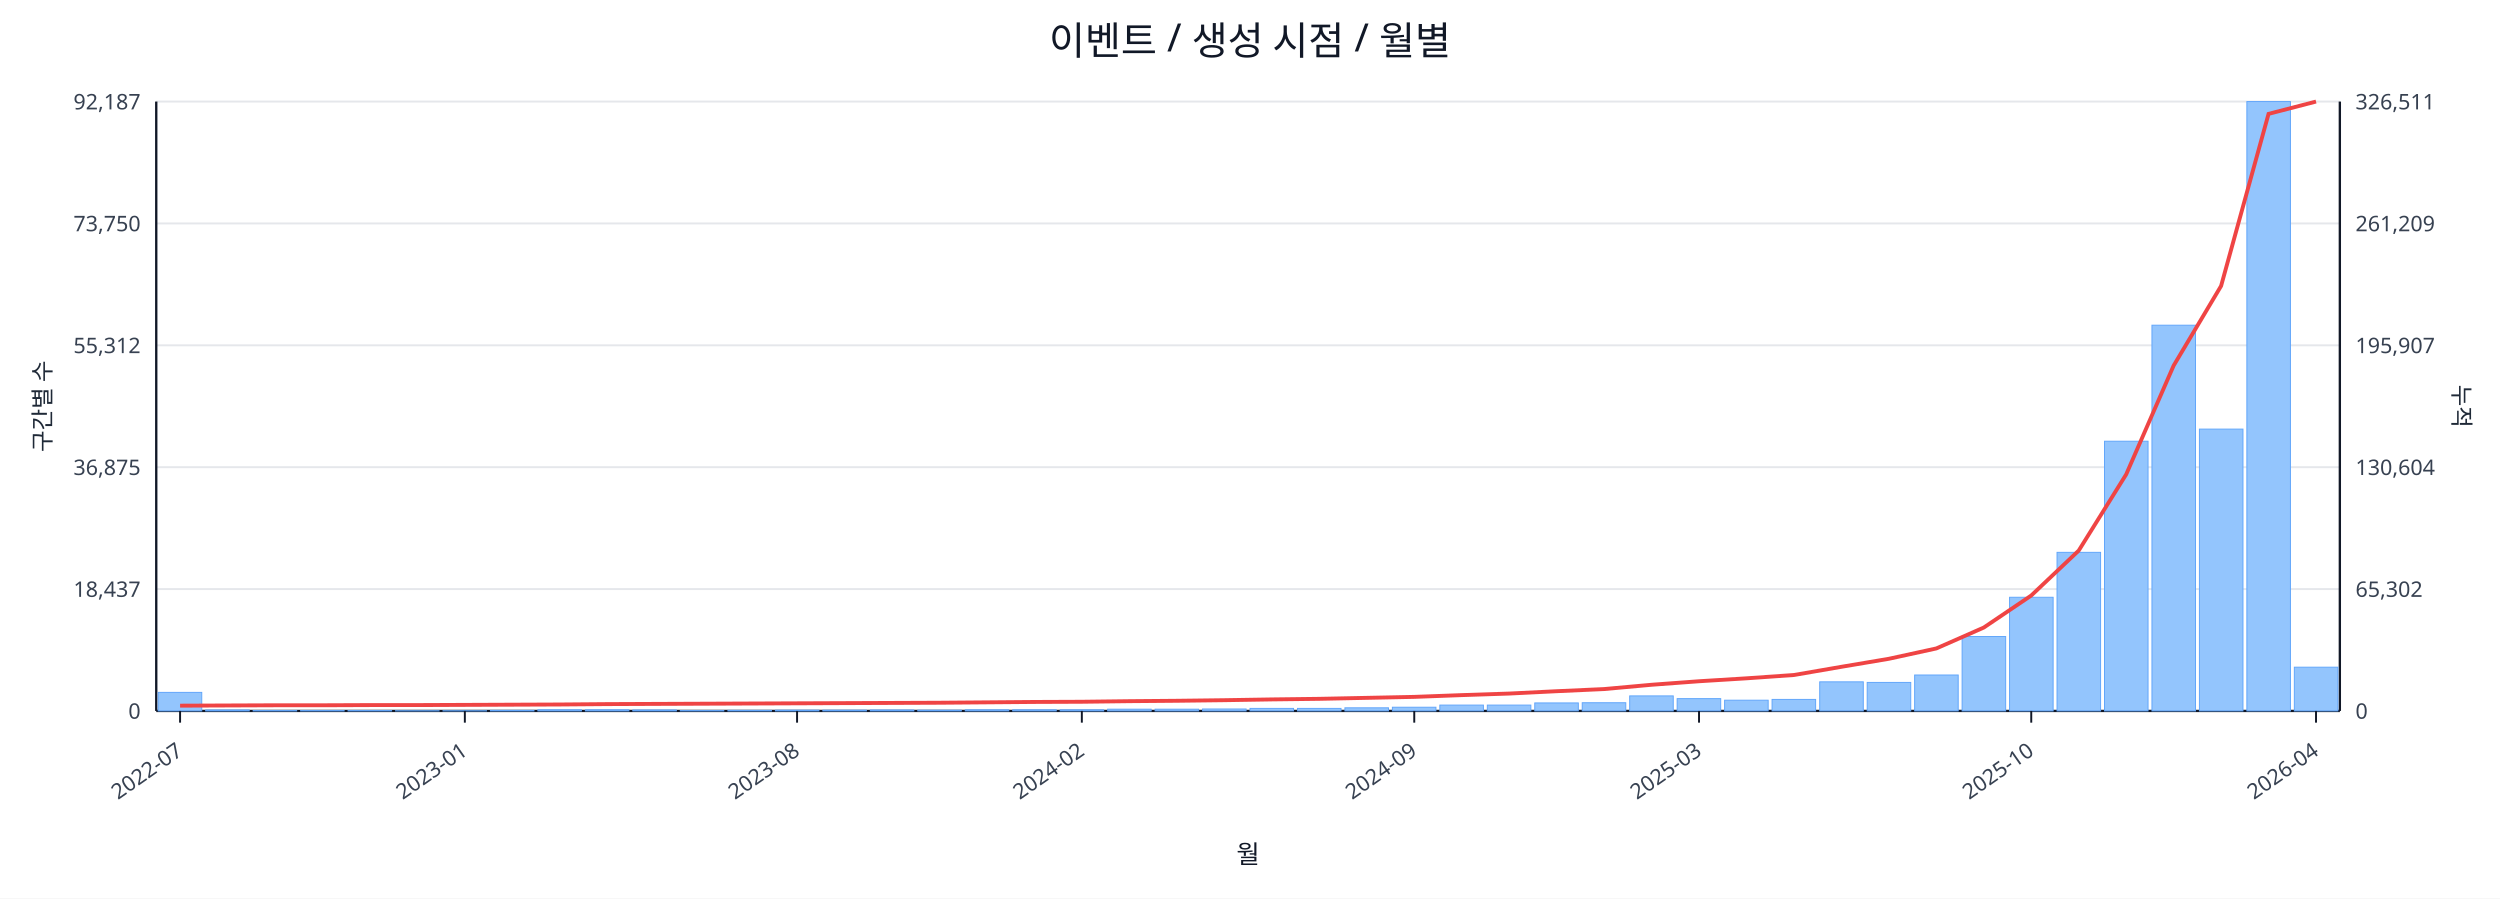
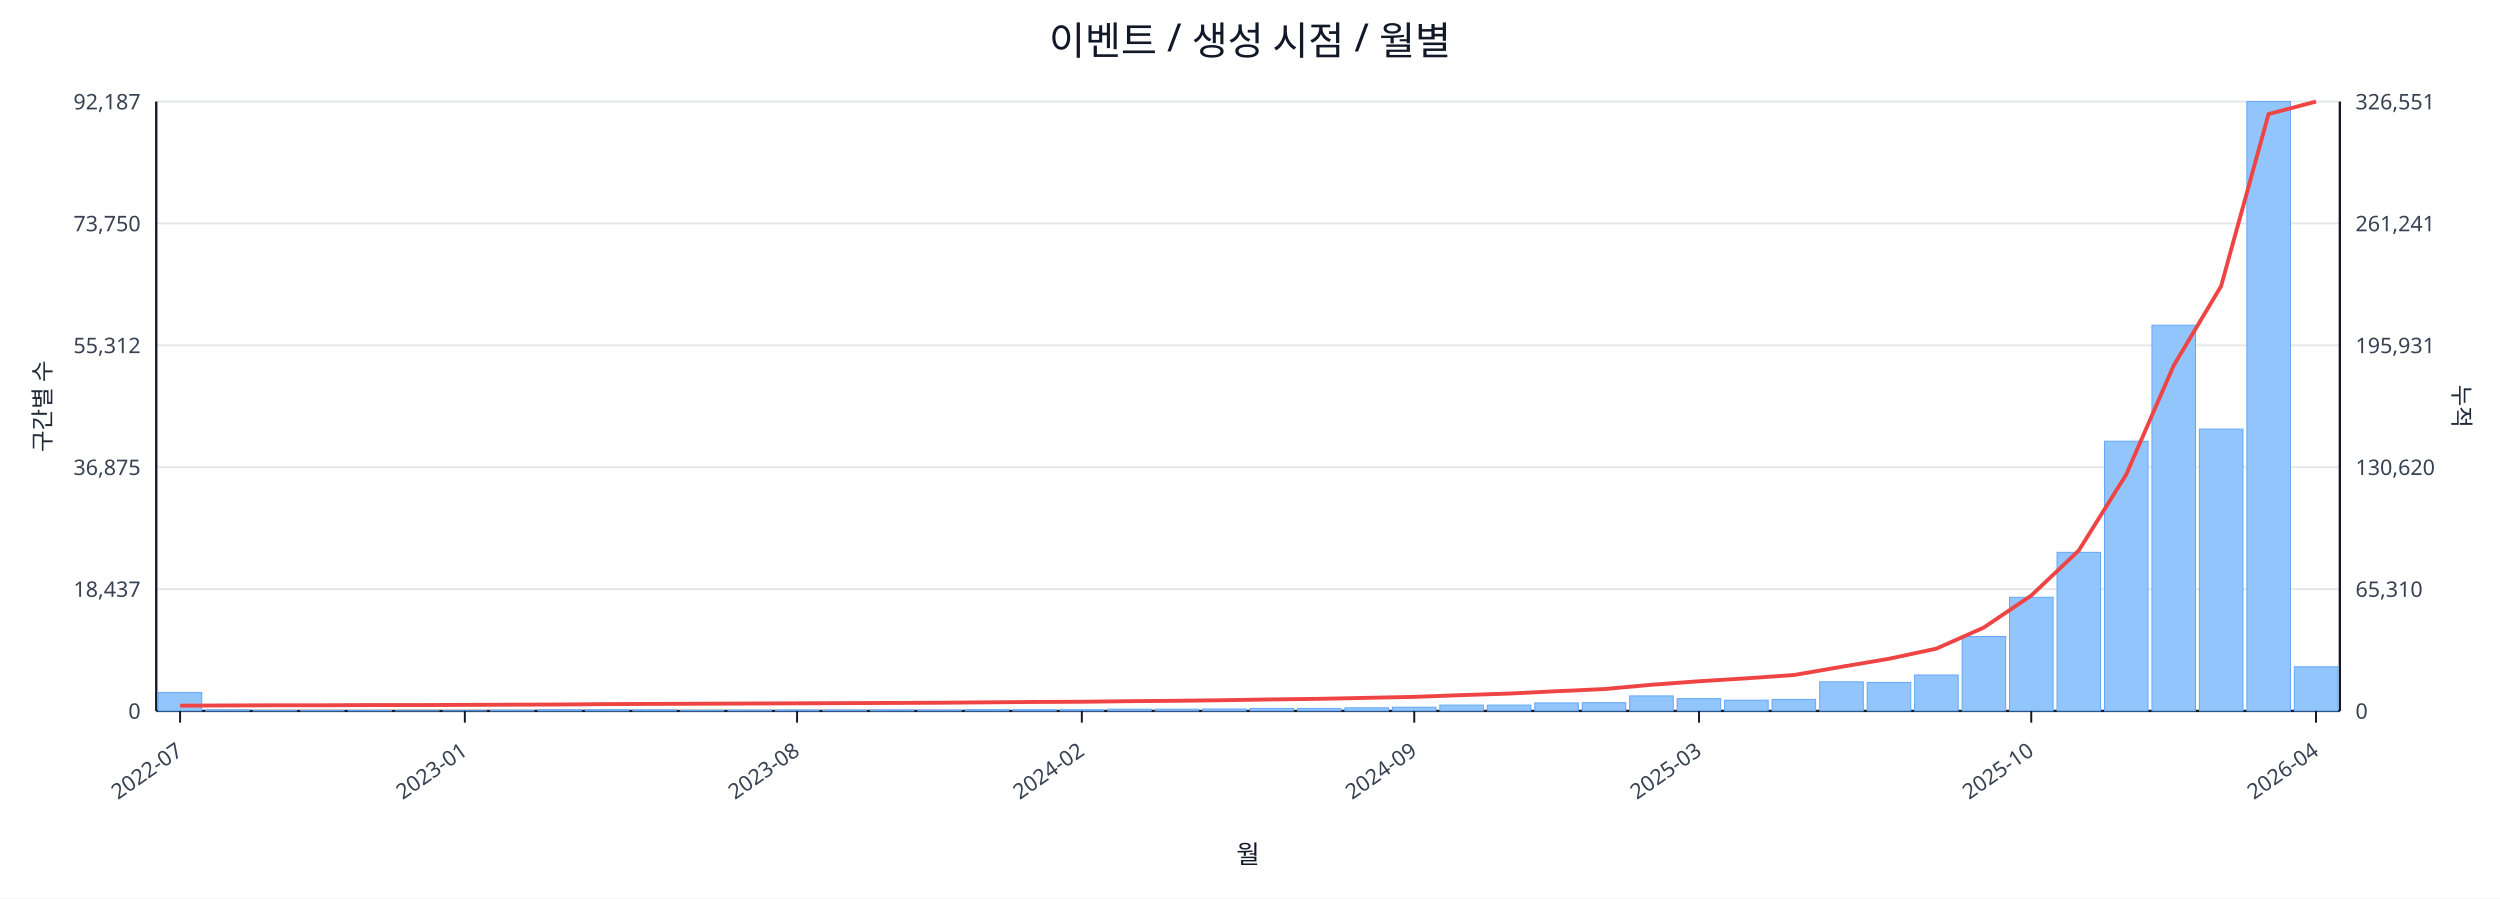
<svg xmlns="http://www.w3.org/2000/svg" width="1280" height="460" viewBox="0 0 1280 460">
  <rect x="0" y="0" width="100%" height="100%" fill="#ffffff" />
  <text x="640.0" y="28" font-size="20" text-anchor="middle" font-family="sans-serif" fill="#111827">이벤트 / 생성 시점 / 월별</text>
  <line x1="80.0" y1="52.0" x2="1198.0" y2="52.0" stroke="#e5e7eb" stroke-width="1" />
  <text x="72.0" y="56.0" font-size="11" text-anchor="end" font-family="sans-serif" fill="#374151">92,187</text>
-   <text x="1206.0" y="56.0" font-size="11" text-anchor="start" font-family="sans-serif" fill="#374151">326,511</text>
+   <text x="1206.0" y="56.0" font-size="11" text-anchor="start" font-family="sans-serif" fill="#374151">326,551</text>
  <line x1="80.0" y1="114.4" x2="1198.0" y2="114.4" stroke="#e5e7eb" stroke-width="1" />
  <text x="72.0" y="118.4" font-size="11" text-anchor="end" font-family="sans-serif" fill="#374151">73,750</text>
-   <text x="1206.0" y="118.4" font-size="11" text-anchor="start" font-family="sans-serif" fill="#374151">261,209</text>
+   <text x="1206.0" y="118.4" font-size="11" text-anchor="start" font-family="sans-serif" fill="#374151">261,241</text>
  <line x1="80.0" y1="176.8" x2="1198.0" y2="176.8" stroke="#e5e7eb" stroke-width="1" />
  <text x="72.0" y="180.8" font-size="11" text-anchor="end" font-family="sans-serif" fill="#374151">55,312</text>
-   <text x="1206.0" y="180.8" font-size="11" text-anchor="start" font-family="sans-serif" fill="#374151">195,907</text>
+   <text x="1206.0" y="180.8" font-size="11" text-anchor="start" font-family="sans-serif" fill="#374151">195,931</text>
  <line x1="80.0" y1="239.2" x2="1198.0" y2="239.2" stroke="#e5e7eb" stroke-width="1" />
  <text x="72.0" y="243.2" font-size="11" text-anchor="end" font-family="sans-serif" fill="#374151">36,875</text>
-   <text x="1206.0" y="243.2" font-size="11" text-anchor="start" font-family="sans-serif" fill="#374151">130,604</text>
+   <text x="1206.0" y="243.2" font-size="11" text-anchor="start" font-family="sans-serif" fill="#374151">130,620</text>
  <line x1="80.0" y1="301.6" x2="1198.0" y2="301.6" stroke="#e5e7eb" stroke-width="1" />
  <text x="72.0" y="305.6" font-size="11" text-anchor="end" font-family="sans-serif" fill="#374151">18,437</text>
-   <text x="1206.0" y="305.6" font-size="11" text-anchor="start" font-family="sans-serif" fill="#374151">65,302</text>
+   <text x="1206.0" y="305.6" font-size="11" text-anchor="start" font-family="sans-serif" fill="#374151">65,310</text>
  <line x1="80.0" y1="364.0" x2="1198.0" y2="364.0" stroke="#e5e7eb" stroke-width="1" />
  <text x="72.0" y="368.0" font-size="11" text-anchor="end" font-family="sans-serif" fill="#374151">0</text>
  <text x="1206.0" y="368.0" font-size="11" text-anchor="start" font-family="sans-serif" fill="#374151">0</text>
  <line x1="80.0" y1="364.0" x2="1198.0" y2="364.0" stroke="#111827" stroke-width="1.2" />
  <line x1="80.0" y1="52.0" x2="80.0" y2="364.0" stroke="#111827" stroke-width="1.2" />
  <line x1="1198.0" y1="52.0" x2="1198.0" y2="364.0" stroke="#111827" stroke-width="1.2" />
  <rect x="81.0" y="354.5" width="22.3" height="9.5" fill="#93c5fd" stroke="#60a5fa" stroke-width="0.5" />
  <rect x="105.3" y="363.5" width="22.3" height="0.5" fill="#93c5fd" stroke="#60a5fa" stroke-width="0.5" />
  <rect x="129.6" y="363.8" width="22.3" height="0.2" fill="#93c5fd" stroke="#60a5fa" stroke-width="0.5" />
  <rect x="153.9" y="363.8" width="22.3" height="0.2" fill="#93c5fd" stroke="#60a5fa" stroke-width="0.5" />
  <rect x="178.2" y="363.8" width="22.3" height="0.2" fill="#93c5fd" stroke="#60a5fa" stroke-width="0.5" />
  <rect x="202.5" y="363.9" width="22.3" height="0.1" fill="#93c5fd" stroke="#60a5fa" stroke-width="0.5" />
  <rect x="226.8" y="363.9" width="22.3" height="0.1" fill="#93c5fd" stroke="#60a5fa" stroke-width="0.5" />
  <rect x="251.1" y="363.7" width="22.3" height="0.3" fill="#93c5fd" stroke="#60a5fa" stroke-width="0.5" />
  <rect x="275.4" y="363.4" width="22.3" height="0.6" fill="#93c5fd" stroke="#60a5fa" stroke-width="0.5" />
  <rect x="299.7" y="363.4" width="22.3" height="0.6" fill="#93c5fd" stroke="#60a5fa" stroke-width="0.5" />
  <rect x="324.0" y="363.5" width="22.3" height="0.5" fill="#93c5fd" stroke="#60a5fa" stroke-width="0.5" />
  <rect x="348.3" y="363.8" width="22.3" height="0.2" fill="#93c5fd" stroke="#60a5fa" stroke-width="0.5" />
  <rect x="372.7" y="363.7" width="22.3" height="0.3" fill="#93c5fd" stroke="#60a5fa" stroke-width="0.5" />
  <rect x="397.0" y="363.6" width="22.3" height="0.4" fill="#93c5fd" stroke="#60a5fa" stroke-width="0.5" />
  <rect x="421.3" y="363.6" width="22.3" height="0.4" fill="#93c5fd" stroke="#60a5fa" stroke-width="0.5" />
  <rect x="445.6" y="363.5" width="22.3" height="0.5" fill="#93c5fd" stroke="#60a5fa" stroke-width="0.5" />
  <rect x="469.9" y="363.6" width="22.3" height="0.4" fill="#93c5fd" stroke="#60a5fa" stroke-width="0.5" />
  <rect x="494.2" y="363.4" width="22.3" height="0.6" fill="#93c5fd" stroke="#60a5fa" stroke-width="0.5" />
  <rect x="518.5" y="363.4" width="22.3" height="0.6" fill="#93c5fd" stroke="#60a5fa" stroke-width="0.5" />
  <rect x="542.8" y="363.4" width="22.3" height="0.6" fill="#93c5fd" stroke="#60a5fa" stroke-width="0.5" />
  <rect x="567.1" y="363.1" width="22.3" height="0.9" fill="#93c5fd" stroke="#60a5fa" stroke-width="0.5" />
  <rect x="591.4" y="363.1" width="22.3" height="0.9" fill="#93c5fd" stroke="#60a5fa" stroke-width="0.5" />
  <rect x="615.7" y="363.0" width="22.3" height="1.0" fill="#93c5fd" stroke="#60a5fa" stroke-width="0.5" />
  <rect x="640.0" y="362.7" width="22.3" height="1.3" fill="#93c5fd" stroke="#60a5fa" stroke-width="0.5" />
  <rect x="664.3" y="362.7" width="22.3" height="1.3" fill="#93c5fd" stroke="#60a5fa" stroke-width="0.5" />
  <rect x="688.6" y="362.4" width="22.3" height="1.6" fill="#93c5fd" stroke="#60a5fa" stroke-width="0.5" />
  <rect x="712.9" y="362.1" width="22.3" height="1.9" fill="#93c5fd" stroke="#60a5fa" stroke-width="0.5" />
  <rect x="737.2" y="361.0" width="22.3" height="3.0" fill="#93c5fd" stroke="#60a5fa" stroke-width="0.5" />
  <rect x="761.5" y="361.0" width="22.3" height="3.0" fill="#93c5fd" stroke="#60a5fa" stroke-width="0.5" />
  <rect x="785.8" y="359.9" width="22.3" height="4.1" fill="#93c5fd" stroke="#60a5fa" stroke-width="0.5" />
  <rect x="810.1" y="359.8" width="22.3" height="4.2" fill="#93c5fd" stroke="#60a5fa" stroke-width="0.5" />
  <rect x="834.4" y="356.3" width="22.3" height="7.7" fill="#93c5fd" stroke="#60a5fa" stroke-width="0.5" />
  <rect x="858.7" y="357.7" width="22.3" height="6.3" fill="#93c5fd" stroke="#60a5fa" stroke-width="0.5" />
  <rect x="883.0" y="358.5" width="22.3" height="5.5" fill="#93c5fd" stroke="#60a5fa" stroke-width="0.5" />
  <rect x="907.3" y="358.1" width="22.3" height="5.9" fill="#93c5fd" stroke="#60a5fa" stroke-width="0.5" />
  <rect x="931.7" y="349.1" width="22.3" height="14.9" fill="#93c5fd" stroke="#60a5fa" stroke-width="0.5" />
  <rect x="956.0" y="349.4" width="22.3" height="14.6" fill="#93c5fd" stroke="#60a5fa" stroke-width="0.5" />
  <rect x="980.3" y="345.6" width="22.3" height="18.4" fill="#93c5fd" stroke="#60a5fa" stroke-width="0.5" />
  <rect x="1004.6" y="325.9" width="22.3" height="38.1" fill="#93c5fd" stroke="#60a5fa" stroke-width="0.5" />
  <rect x="1028.9" y="305.8" width="22.3" height="58.2" fill="#93c5fd" stroke="#60a5fa" stroke-width="0.5" />
  <rect x="1053.2" y="282.8" width="22.3" height="81.2" fill="#93c5fd" stroke="#60a5fa" stroke-width="0.5" />
  <rect x="1077.5" y="225.9" width="22.3" height="138.1" fill="#93c5fd" stroke="#60a5fa" stroke-width="0.5" />
  <rect x="1101.8" y="166.5" width="22.3" height="197.5" fill="#93c5fd" stroke="#60a5fa" stroke-width="0.5" />
  <rect x="1126.1" y="219.7" width="22.3" height="144.3" fill="#93c5fd" stroke="#60a5fa" stroke-width="0.5" />
  <rect x="1150.4" y="52.0" width="22.3" height="312.0" fill="#93c5fd" stroke="#60a5fa" stroke-width="0.5" />
-   <rect x="1174.7" y="341.6" width="22.3" height="22.4" fill="#93c5fd" stroke="#60a5fa" stroke-width="0.5" />
-   <polyline fill="none" stroke="#ef4444" stroke-width="2" points="92.2,361.3 116.5,361.2 140.8,361.1 165.1,361.1 189.4,361.0 213.7,361.0 238.0,360.9 262.3,360.8 286.6,360.7 310.9,360.5 335.2,360.4 359.5,360.3 383.8,360.2 408.1,360.1 432.4,360.0 456.7,359.9 481.0,359.8 505.3,359.6 529.6,359.4 553.9,359.3 578.2,359.0 602.5,358.8 626.8,358.5 651.2,358.1 675.5,357.8 699.8,357.3 724.1,356.8 748.4,355.9 772.7,355.1 797.0,353.9 821.3,352.8 845.6,350.6 869.9,348.8 894.2,347.3 918.5,345.6 942.8,341.4 967.1,337.3 991.4,332.0 1015.7,321.3 1040.0,304.9 1064.3,281.9 1088.6,242.9 1112.9,187.2 1137.2,146.4 1161.5,58.3 1185.8,52.0" />
+   <rect x="1174.7" y="341.4" width="22.3" height="22.6" fill="#93c5fd" stroke="#60a5fa" stroke-width="0.5" />
+   <polyline fill="none" stroke="#ef4444" stroke-width="2" points="92.2,361.3 116.5,361.2 140.8,361.1 165.1,361.1 189.4,361.0 213.7,361.0 238.0,360.9 262.3,360.8 286.6,360.7 310.9,360.5 335.2,360.4 359.5,360.3 383.8,360.2 408.1,360.1 432.4,360.0 456.7,359.9 481.0,359.8 505.3,359.6 529.6,359.4 553.9,359.3 578.2,359.0 602.5,358.8 626.8,358.5 651.2,358.1 675.5,357.8 699.8,357.3 724.1,356.8 748.4,355.9 772.7,355.1 797.0,353.9 821.3,352.8 845.6,350.6 869.9,348.8 894.2,347.3 918.5,345.6 942.8,341.4 967.1,337.3 991.4,332.1 1015.7,321.3 1040.0,304.9 1064.3,281.9 1088.6,243.0 1112.9,187.2 1137.2,146.5 1161.5,58.4 1185.8,52.0" />
  <line x1="92.2" y1="364.0" x2="92.2" y2="370.0" stroke="#111827" stroke-width="1" />
  <text x="94.2" y="386.0" font-size="11" text-anchor="end" transform="rotate(-35 94.2 386.0)" font-family="sans-serif" fill="#374151">2022-07</text>
  <line x1="238.0" y1="364.0" x2="238.0" y2="370.0" stroke="#111827" stroke-width="1" />
  <text x="240.0" y="386.0" font-size="11" text-anchor="end" transform="rotate(-35 240.0 386.0)" font-family="sans-serif" fill="#374151">2023-01</text>
  <line x1="408.1" y1="364.0" x2="408.1" y2="370.0" stroke="#111827" stroke-width="1" />
  <text x="410.1" y="386.0" font-size="11" text-anchor="end" transform="rotate(-35 410.1 386.0)" font-family="sans-serif" fill="#374151">2023-08</text>
  <line x1="553.9" y1="364.0" x2="553.9" y2="370.0" stroke="#111827" stroke-width="1" />
  <text x="555.9" y="386.0" font-size="11" text-anchor="end" transform="rotate(-35 555.9 386.0)" font-family="sans-serif" fill="#374151">2024-02</text>
  <line x1="724.1" y1="364.0" x2="724.1" y2="370.0" stroke="#111827" stroke-width="1" />
  <text x="726.1" y="386.0" font-size="11" text-anchor="end" transform="rotate(-35 726.1 386.0)" font-family="sans-serif" fill="#374151">2024-09</text>
  <line x1="869.9" y1="364.0" x2="869.9" y2="370.0" stroke="#111827" stroke-width="1" />
  <text x="871.9" y="386.0" font-size="11" text-anchor="end" transform="rotate(-35 871.9 386.0)" font-family="sans-serif" fill="#374151">2025-03</text>
  <line x1="1040.0" y1="364.0" x2="1040.0" y2="370.0" stroke="#111827" stroke-width="1" />
  <text x="1042.0" y="386.0" font-size="11" text-anchor="end" transform="rotate(-35 1042.0 386.0)" font-family="sans-serif" fill="#374151">2025-10</text>
  <line x1="1185.8" y1="364.0" x2="1185.8" y2="370.0" stroke="#111827" stroke-width="1" />
  <text x="1187.8" y="386.0" font-size="11" text-anchor="end" transform="rotate(-35 1187.8 386.0)" font-family="sans-serif" fill="#374151">2026-04</text>
  <text x="26" y="208.0" font-size="12" transform="rotate(-90 26 208.0)" text-anchor="middle" font-family="sans-serif" fill="#1f2937">구간별 수</text>
  <text x="1256.0" y="208.0" font-size="12" transform="rotate(90 1256.0 208.0)" text-anchor="middle" font-family="sans-serif" fill="#1f2937">누적</text>
  <text x="639.0" y="442.0" font-size="13" text-anchor="middle" font-family="sans-serif" fill="#111827">월</text>
</svg>
